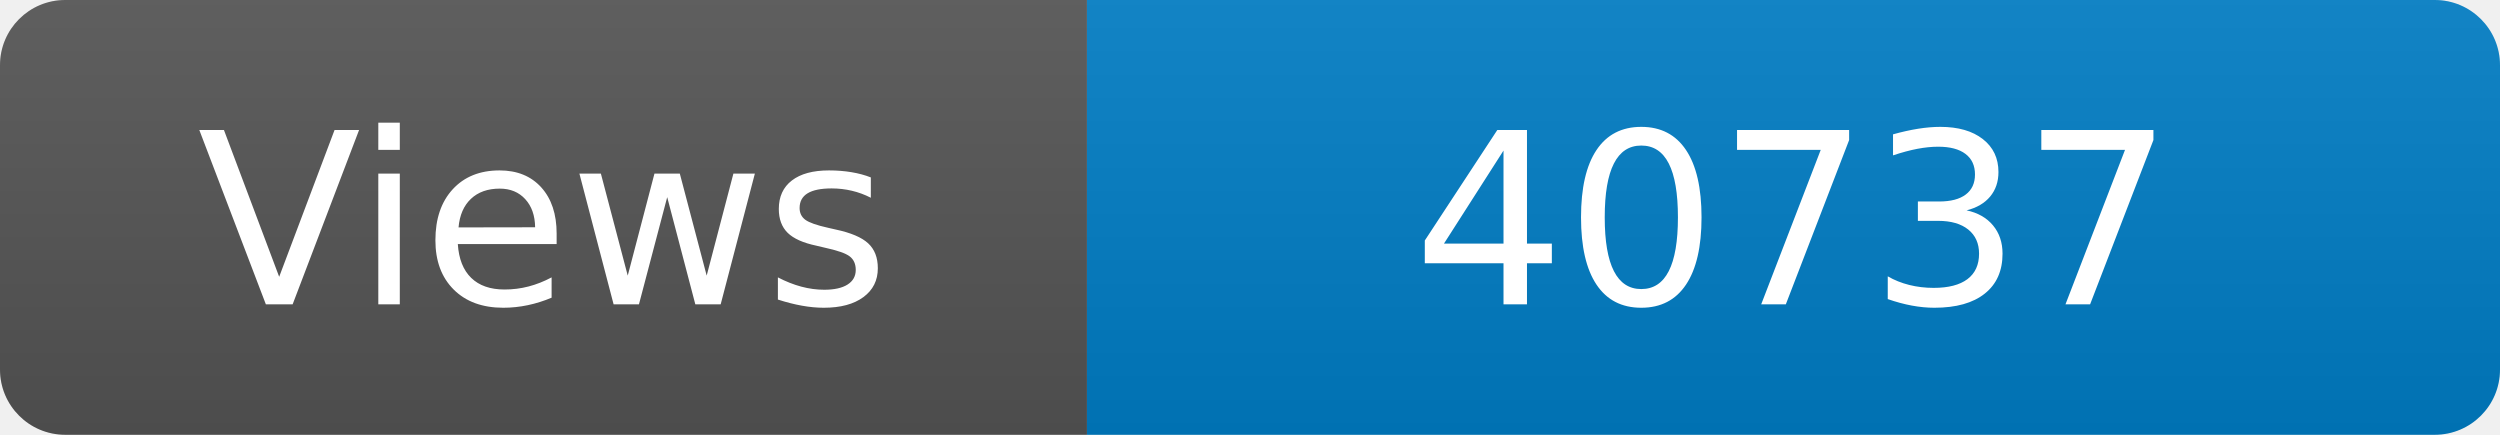
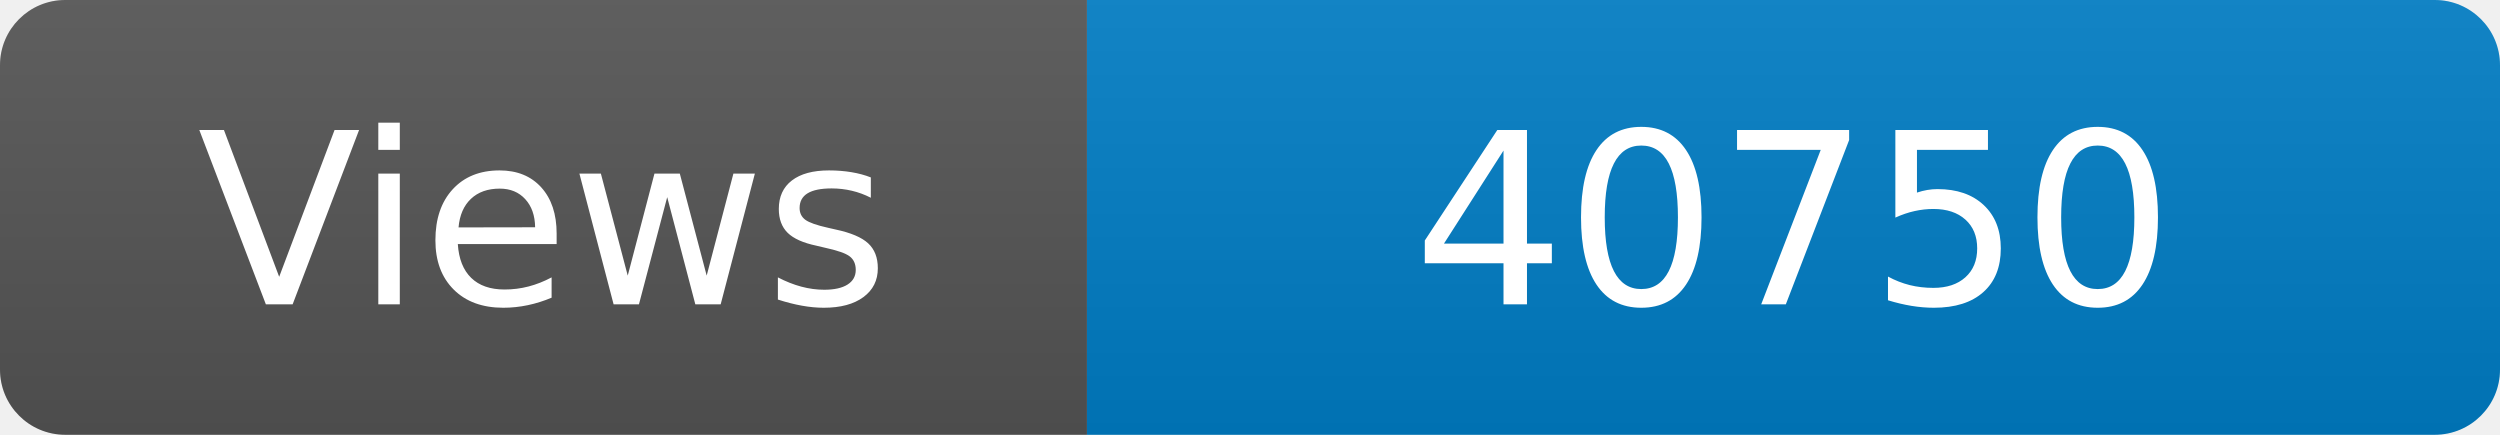
<svg xmlns="http://www.w3.org/2000/svg" width="115" height="20" role="img" aria-label="Maintained?: yes">
  <linearGradient id="s" x2="0" y2="100%">
    <stop offset="0" stop-color="#bbb" stop-opacity=".1" />
    <stop offset="1" stop-opacity=".1" />
  </linearGradient>
  <clipPath id="r">
    <rect width="115" height="20" rx="3" fill="#fff" />
  </clipPath>
  <g clip-path="url(#r)">
    <rect width="50" height="20" fill="#555" />
    <rect x="50" width="160" height="20" fill="#007ec6" />
    <rect width="115" height="20" fill="url(#s)" />
  </g>
  <g fill="#fff" text-anchor="middle" font-family="Verdana,Geneva,DejaVu Sans,sans-serif" font-size="110">
    <text x="250" y="140" transform="scale(.1)" fill="#fff">Views</text>
-     <text x="825" y="140" transform="scale(.1)" fill="#fff">40737</text>
+     <text x="825" y="140" transform="scale(.1)" fill="#fff">40750</text>
  </g>
</svg>
